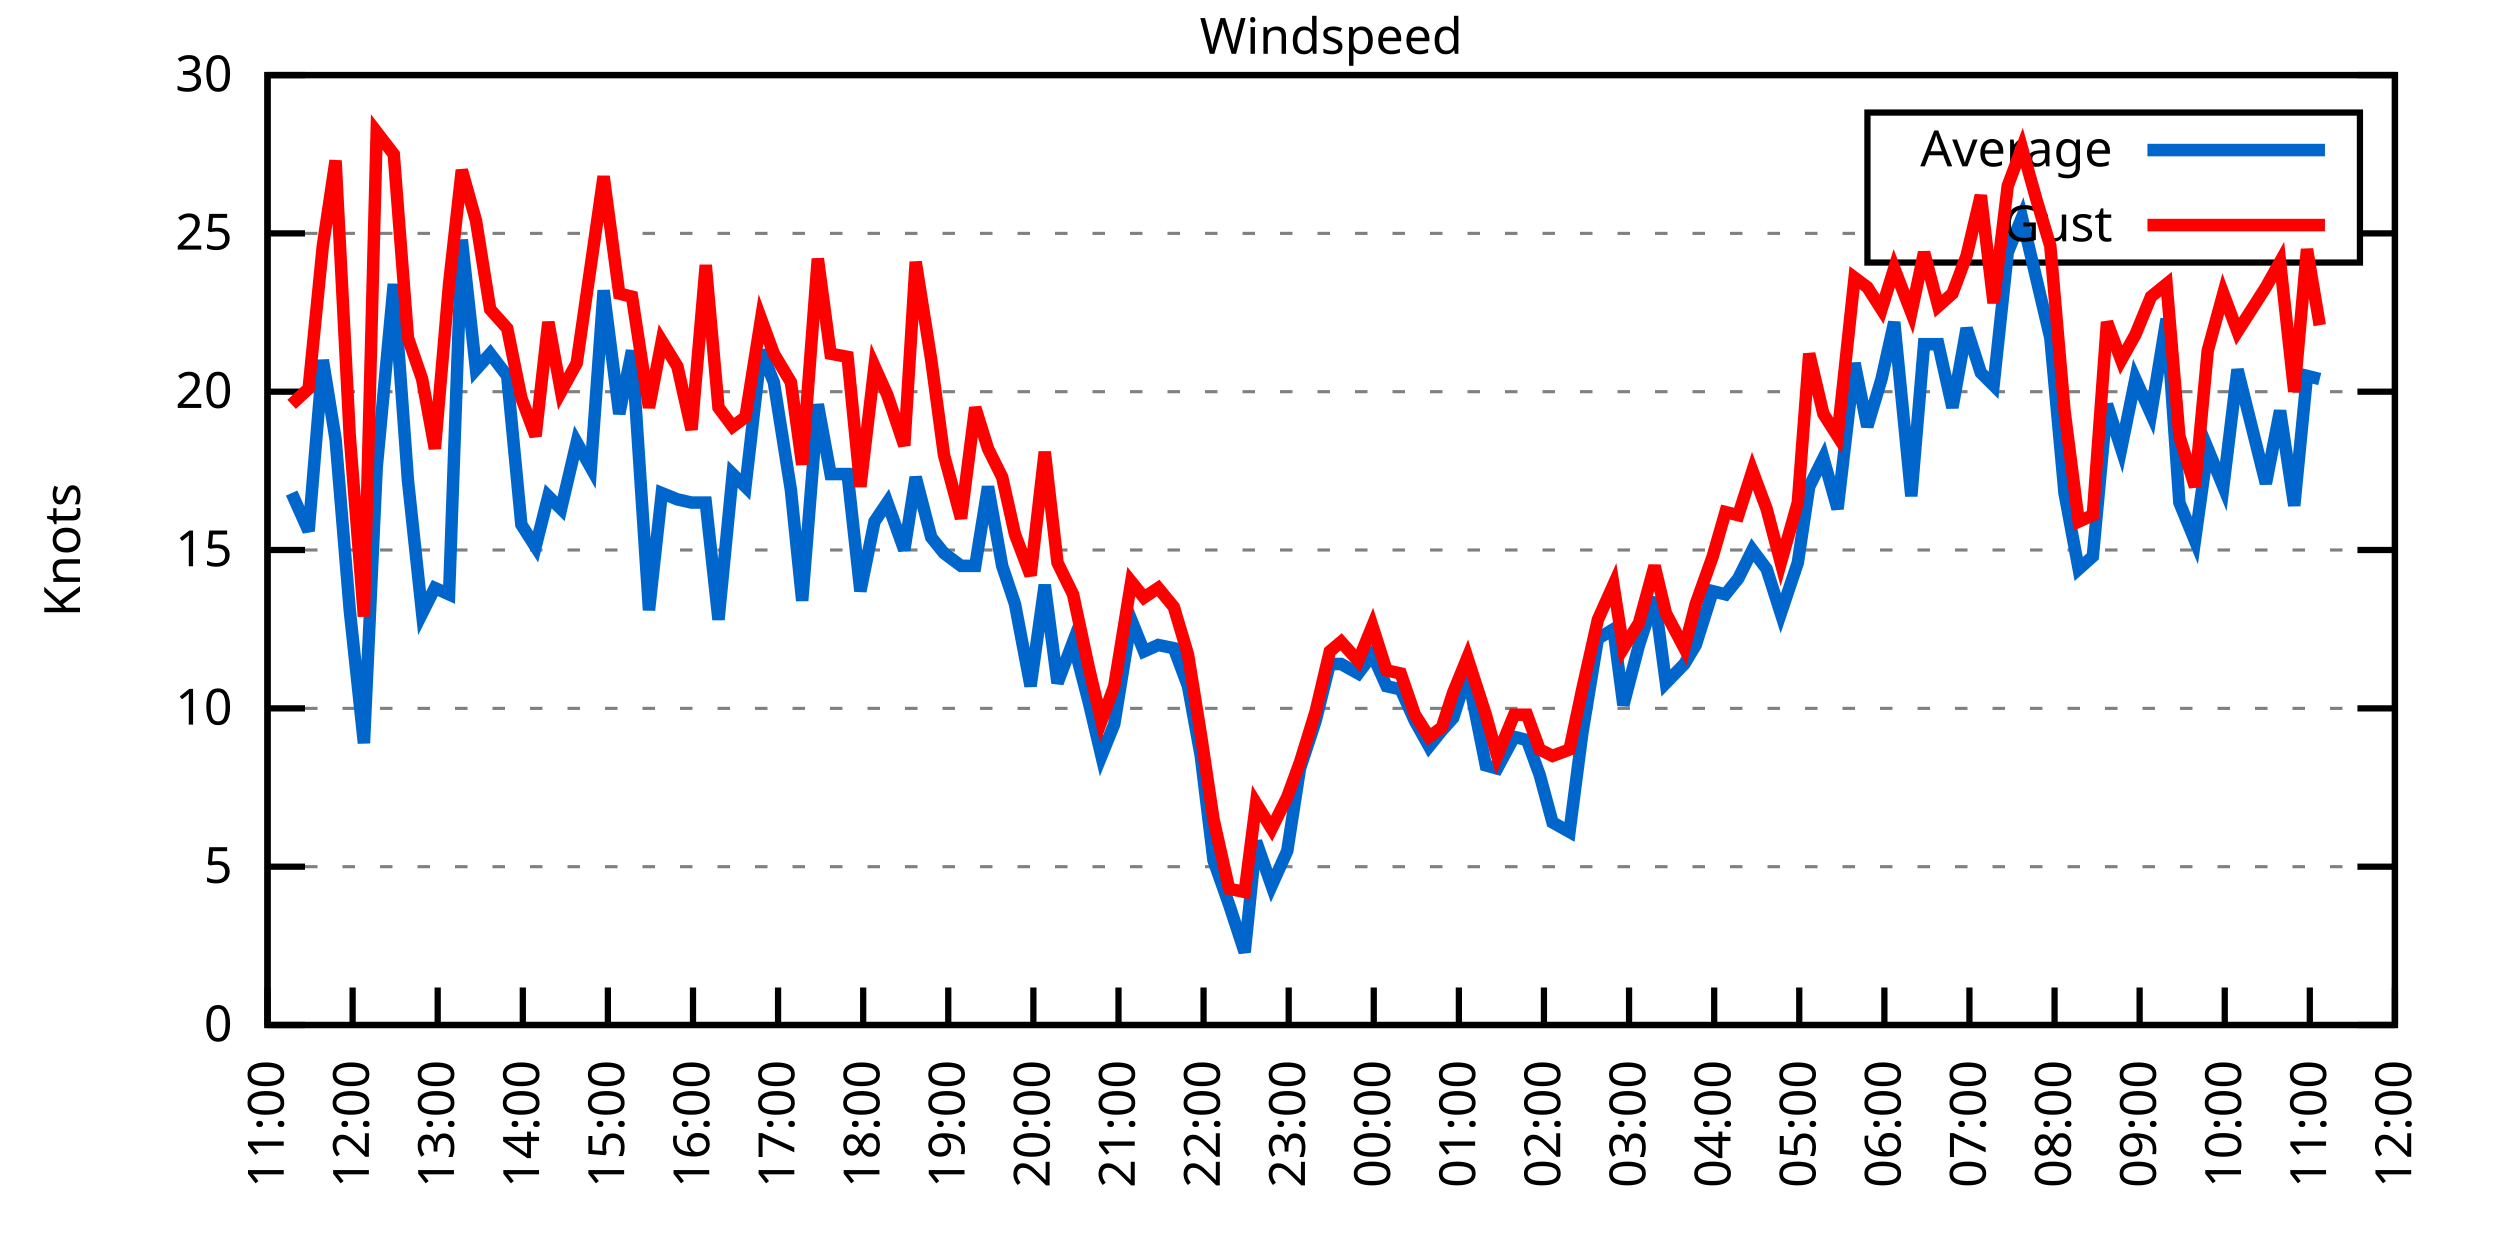
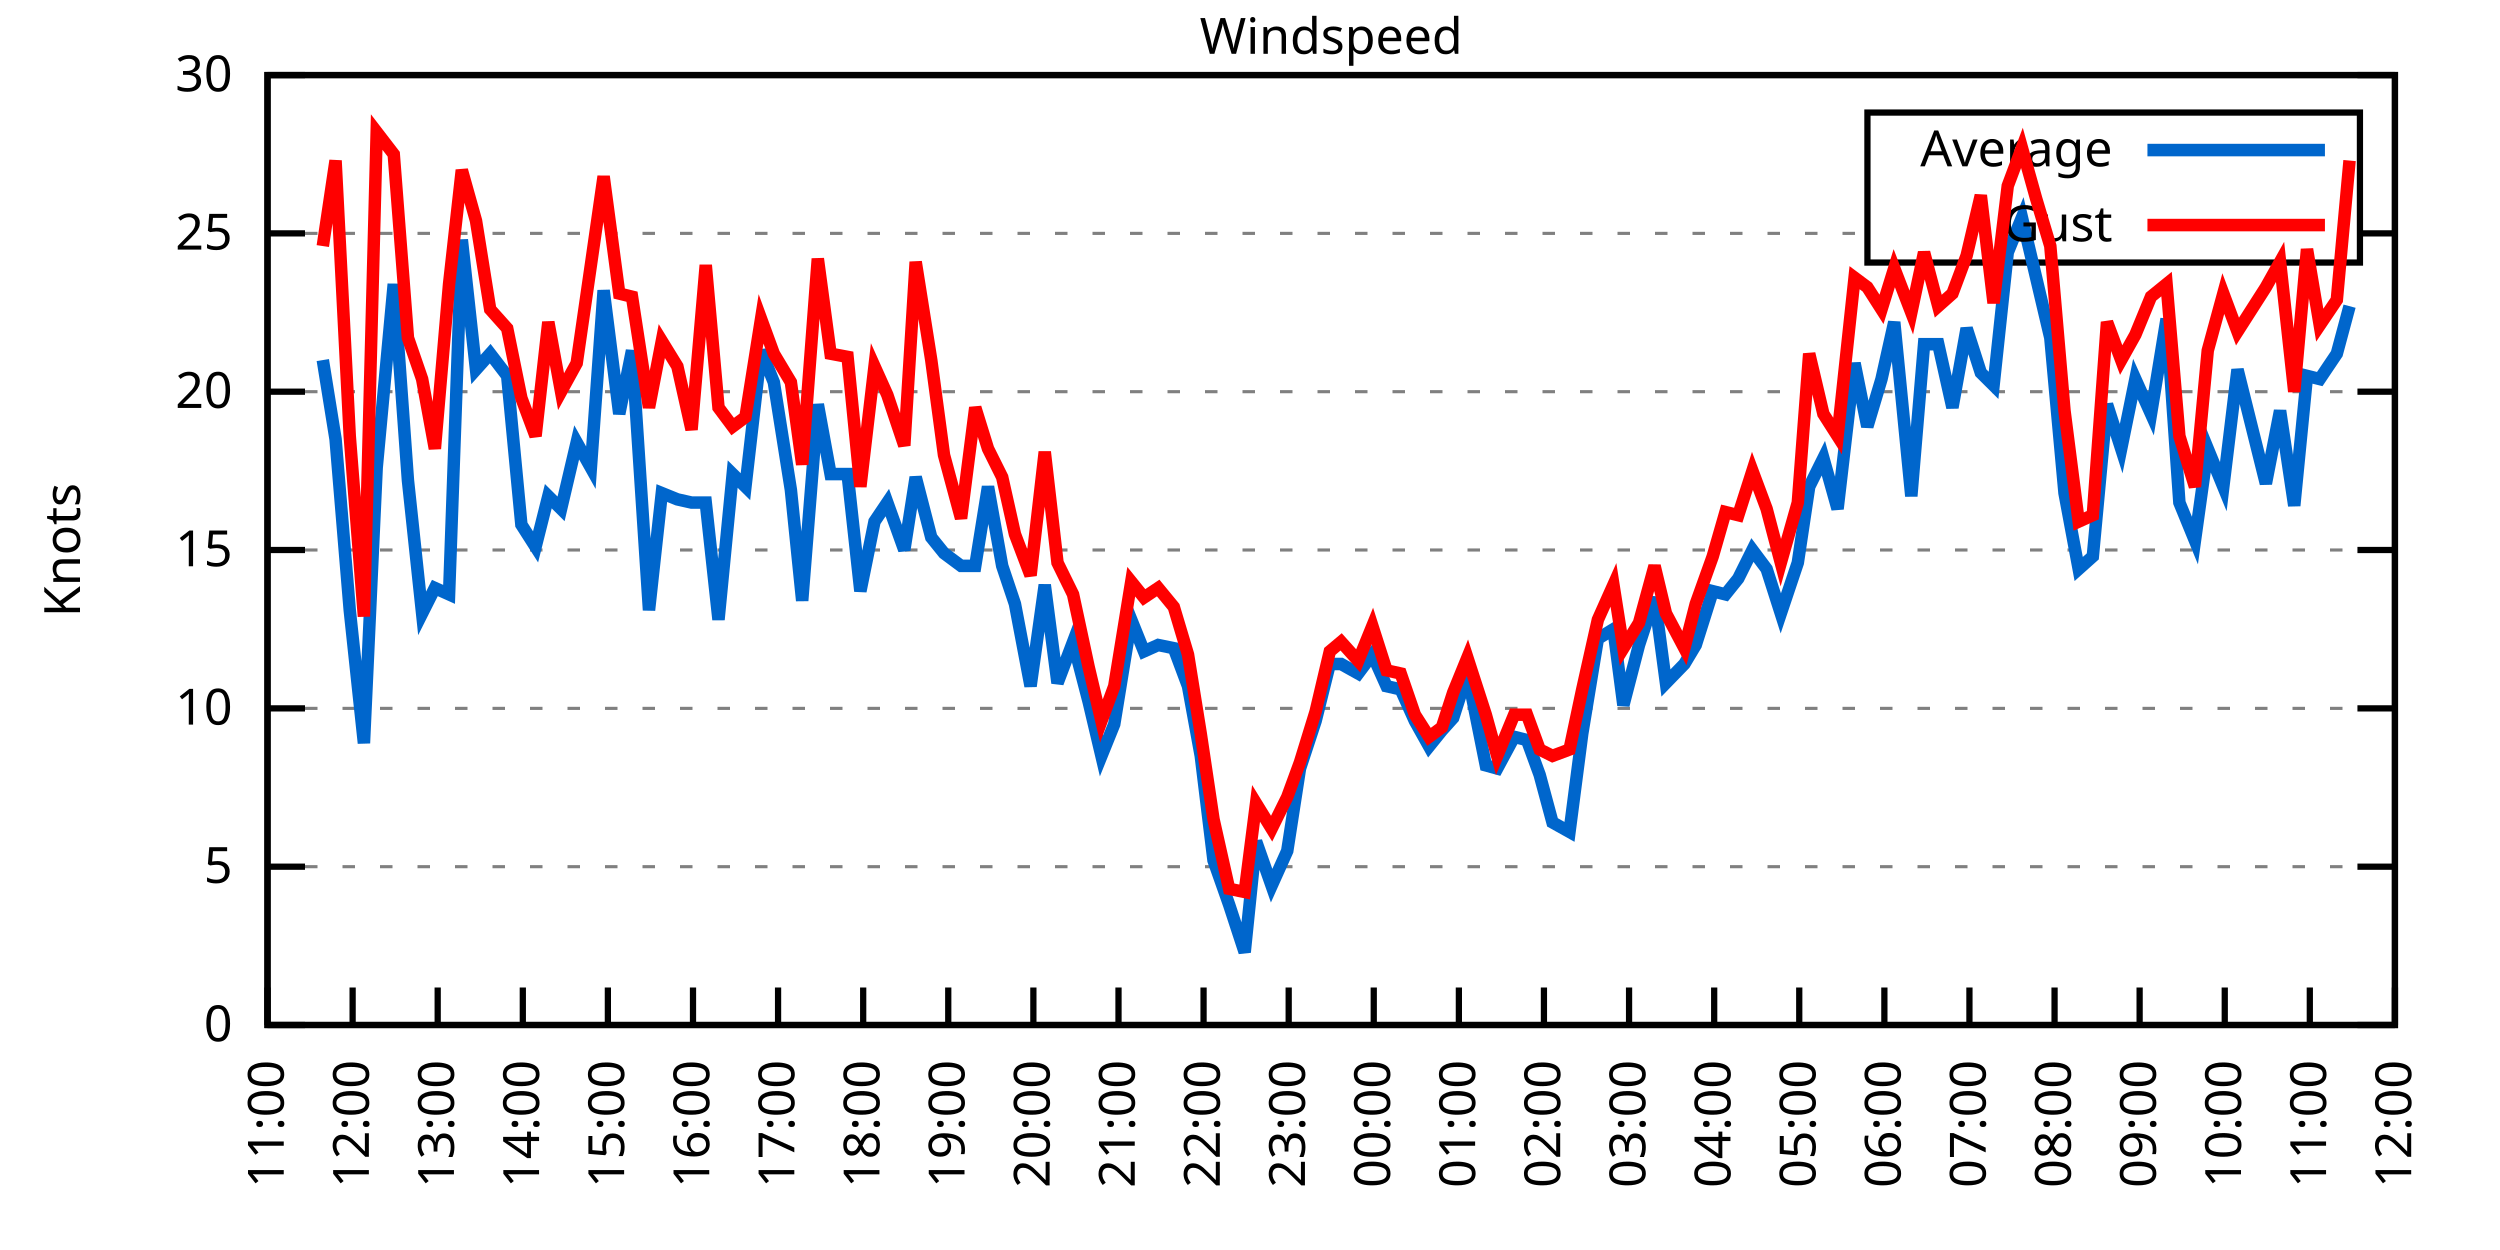
<svg xmlns="http://www.w3.org/2000/svg" xmlns:xlink="http://www.w3.org/1999/xlink" width="400" height="200" viewBox="0 0 400 200">
  <g id="gnuplot_canvas">
    <rect x="0" y="0" width="400" height="200" fill="none" />
    <defs>
      <circle id="gpDot" r="0.5" stroke-width="0.5" stroke="currentColor" />
      <path id="gpPt0" stroke-width="0.333" stroke="currentColor" d="M-1,0 h2 M0,-1 v2" />
      <path id="gpPt1" stroke-width="0.333" stroke="currentColor" d="M-1,-1 L1,1 M1,-1 L-1,1" />
      <path id="gpPt2" stroke-width="0.333" stroke="currentColor" d="M-1,0 L1,0 M0,-1 L0,1 M-1,-1 L1,1 M-1,1 L1,-1" />
      <rect id="gpPt3" stroke-width="0.333" stroke="currentColor" x="-1" y="-1" width="2" height="2" />
      <rect id="gpPt4" stroke-width="0.333" stroke="currentColor" fill="currentColor" x="-1" y="-1" width="2" height="2" />
      <circle id="gpPt5" stroke-width="0.333" stroke="currentColor" cx="0" cy="0" r="1" />
      <use xlink:href="#gpPt5" id="gpPt6" fill="currentColor" stroke="none" />
      <path id="gpPt7" stroke-width="0.333" stroke="currentColor" d="M0,-1.33 L-1.33,0.67 L1.33,0.67 z" />
      <use xlink:href="#gpPt7" id="gpPt8" fill="currentColor" stroke="none" />
      <use xlink:href="#gpPt7" id="gpPt9" stroke="currentColor" transform="rotate(180)" />
      <use xlink:href="#gpPt9" id="gpPt10" fill="currentColor" stroke="none" />
      <use xlink:href="#gpPt3" id="gpPt11" stroke="currentColor" transform="rotate(45)" />
      <use xlink:href="#gpPt11" id="gpPt12" fill="currentColor" stroke="none" />
      <path id="gpPt13" stroke-width="0.333" stroke="currentColor" d="M0,1.330 L1.265,0.411 L0.782,-1.067 L-0.782,-1.076 L-1.265,0.411 z" />
      <use xlink:href="#gpPt13" id="gpPt14" fill="currentColor" stroke="none" />
      <filter id="textbox" filterUnits="objectBoundingBox" x="0" y="0" height="1" width="1">
        <feFlood flood-color="white" flood-opacity="1" result="bgnd" />
        <feComposite in="SourceGraphic" in2="bgnd" operator="atop" />
      </filter>
      <filter id="greybox" filterUnits="objectBoundingBox" x="0" y="0" height="1" width="1">
        <feFlood flood-color="lightgrey" flood-opacity="1" result="grey" />
        <feComposite in="SourceGraphic" in2="grey" operator="atop" />
      </filter>
    </defs>
    <g fill="none" color="white" stroke="currentColor" stroke-width="1.00" stroke-linecap="butt" stroke-linejoin="miter">
</g>
    <g fill="none" color="black" stroke="currentColor" stroke-width="1.00" stroke-linecap="butt" stroke-linejoin="miter">
      <g stroke="none" shape-rendering="crispEdges">
        <polygon fill="rgb(255, 255, 255)" points="42.80,164.00 383.18,164.00 383.18,12.02 42.80,12.02 " />
      </g>
    </g>
    <g fill="none" color="black" stroke="currentColor" stroke-width="1.00" stroke-linecap="butt" stroke-linejoin="miter">
</g>
    <g fill="none" color="black" stroke="black" stroke-width="0.50" stroke-linecap="butt" stroke-linejoin="miter">
</g>
    <g fill="none" color="gray" stroke="currentColor" stroke-width="0.50" stroke-linecap="butt" stroke-linejoin="miter">
      <path stroke="gray" stroke-dasharray="2,4" class="gridline" d="M42.80,164.00 L383.19,164.00  " />
    </g>
    <g fill="none" color="gray" stroke="gray" stroke-width="1.00" stroke-linecap="butt" stroke-linejoin="miter">
</g>
    <g fill="none" color="black" stroke="currentColor" stroke-width="1.00" stroke-linecap="butt" stroke-linejoin="miter">
      <path stroke="black" d="M42.80,164.00 L48.80,164.00 M383.19,164.00 L377.19,164.00  " />
      <g transform="translate(37.20,166.60)" stroke="none" fill="black" font-family="Sans" font-size="8.00" text-anchor="end">
        <text>
          <tspan font-family="Sans"> 0</tspan>
        </text>
      </g>
    </g>
    <g fill="none" color="black" stroke="currentColor" stroke-width="1.00" stroke-linecap="butt" stroke-linejoin="miter">
</g>
    <g fill="none" color="black" stroke="black" stroke-width="0.50" stroke-linecap="butt" stroke-linejoin="miter">
</g>
    <g fill="none" color="gray" stroke="currentColor" stroke-width="0.50" stroke-linecap="butt" stroke-linejoin="miter">
      <path stroke="gray" stroke-dasharray="2,4" class="gridline" d="M42.80,138.67 L383.19,138.67  " />
    </g>
    <g fill="none" color="gray" stroke="gray" stroke-width="1.00" stroke-linecap="butt" stroke-linejoin="miter">
</g>
    <g fill="none" color="black" stroke="currentColor" stroke-width="1.00" stroke-linecap="butt" stroke-linejoin="miter">
      <path stroke="black" d="M42.80,138.67 L48.80,138.67 M383.19,138.67 L377.19,138.67  " />
      <g transform="translate(37.20,141.27)" stroke="none" fill="black" font-family="Sans" font-size="8.00" text-anchor="end">
        <text>
          <tspan font-family="Sans"> 5</tspan>
        </text>
      </g>
    </g>
    <g fill="none" color="black" stroke="currentColor" stroke-width="1.00" stroke-linecap="butt" stroke-linejoin="miter">
</g>
    <g fill="none" color="black" stroke="black" stroke-width="0.50" stroke-linecap="butt" stroke-linejoin="miter">
</g>
    <g fill="none" color="gray" stroke="currentColor" stroke-width="0.50" stroke-linecap="butt" stroke-linejoin="miter">
      <path stroke="gray" stroke-dasharray="2,4" class="gridline" d="M42.80,113.34 L383.19,113.34  " />
    </g>
    <g fill="none" color="gray" stroke="gray" stroke-width="1.00" stroke-linecap="butt" stroke-linejoin="miter">
</g>
    <g fill="none" color="black" stroke="currentColor" stroke-width="1.00" stroke-linecap="butt" stroke-linejoin="miter">
      <path stroke="black" d="M42.80,113.34 L48.80,113.34 M383.19,113.34 L377.19,113.34  " />
      <g transform="translate(37.20,115.94)" stroke="none" fill="black" font-family="Sans" font-size="8.00" text-anchor="end">
        <text>
          <tspan font-family="Sans"> 10</tspan>
        </text>
      </g>
    </g>
    <g fill="none" color="black" stroke="currentColor" stroke-width="1.00" stroke-linecap="butt" stroke-linejoin="miter">
</g>
    <g fill="none" color="black" stroke="black" stroke-width="0.50" stroke-linecap="butt" stroke-linejoin="miter">
</g>
    <g fill="none" color="gray" stroke="currentColor" stroke-width="0.50" stroke-linecap="butt" stroke-linejoin="miter">
      <path stroke="gray" stroke-dasharray="2,4" class="gridline" d="M42.80,88.00 L383.19,88.00  " />
    </g>
    <g fill="none" color="gray" stroke="gray" stroke-width="1.00" stroke-linecap="butt" stroke-linejoin="miter">
</g>
    <g fill="none" color="black" stroke="currentColor" stroke-width="1.00" stroke-linecap="butt" stroke-linejoin="miter">
      <path stroke="black" d="M42.80,88.00 L48.80,88.00 M383.19,88.00 L377.19,88.00  " />
      <g transform="translate(37.20,90.60)" stroke="none" fill="black" font-family="Sans" font-size="8.00" text-anchor="end">
        <text>
          <tspan font-family="Sans"> 15</tspan>
        </text>
      </g>
    </g>
    <g fill="none" color="black" stroke="currentColor" stroke-width="1.00" stroke-linecap="butt" stroke-linejoin="miter">
</g>
    <g fill="none" color="black" stroke="black" stroke-width="0.50" stroke-linecap="butt" stroke-linejoin="miter">
</g>
    <g fill="none" color="gray" stroke="currentColor" stroke-width="0.50" stroke-linecap="butt" stroke-linejoin="miter">
      <path stroke="gray" stroke-dasharray="2,4" class="gridline" d="M42.80,62.67 L383.19,62.67  " />
    </g>
    <g fill="none" color="gray" stroke="gray" stroke-width="1.00" stroke-linecap="butt" stroke-linejoin="miter">
</g>
    <g fill="none" color="black" stroke="currentColor" stroke-width="1.00" stroke-linecap="butt" stroke-linejoin="miter">
      <path stroke="black" d="M42.80,62.67 L48.80,62.67 M383.19,62.67 L377.19,62.67  " />
      <g transform="translate(37.20,65.27)" stroke="none" fill="black" font-family="Sans" font-size="8.00" text-anchor="end">
        <text>
          <tspan font-family="Sans"> 20</tspan>
        </text>
      </g>
    </g>
    <g fill="none" color="black" stroke="currentColor" stroke-width="1.00" stroke-linecap="butt" stroke-linejoin="miter">
</g>
    <g fill="none" color="black" stroke="black" stroke-width="0.50" stroke-linecap="butt" stroke-linejoin="miter">
</g>
    <g fill="none" color="gray" stroke="currentColor" stroke-width="0.50" stroke-linecap="butt" stroke-linejoin="miter">
      <path stroke="gray" stroke-dasharray="2,4" class="gridline" d="M42.80,37.34 L298.79,37.34 M377.59,37.34 L383.19,37.34  " />
    </g>
    <g fill="none" color="gray" stroke="gray" stroke-width="1.00" stroke-linecap="butt" stroke-linejoin="miter">
</g>
    <g fill="none" color="black" stroke="currentColor" stroke-width="1.00" stroke-linecap="butt" stroke-linejoin="miter">
      <path stroke="black" d="M42.80,37.34 L48.80,37.34 M383.19,37.34 L377.19,37.34  " />
      <g transform="translate(37.20,39.94)" stroke="none" fill="black" font-family="Sans" font-size="8.00" text-anchor="end">
        <text>
          <tspan font-family="Sans"> 25</tspan>
        </text>
      </g>
    </g>
    <g fill="none" color="black" stroke="currentColor" stroke-width="1.00" stroke-linecap="butt" stroke-linejoin="miter">
</g>
    <g fill="none" color="black" stroke="black" stroke-width="0.50" stroke-linecap="butt" stroke-linejoin="miter">
</g>
    <g fill="none" color="gray" stroke="currentColor" stroke-width="0.50" stroke-linecap="butt" stroke-linejoin="miter">
      <path stroke="gray" stroke-dasharray="2,4" class="gridline" d="M42.80,12.01 L383.19,12.01  " />
    </g>
    <g fill="none" color="gray" stroke="gray" stroke-width="1.00" stroke-linecap="butt" stroke-linejoin="miter">
</g>
    <g fill="none" color="black" stroke="currentColor" stroke-width="1.00" stroke-linecap="butt" stroke-linejoin="miter">
      <path stroke="black" d="M42.80,12.01 L48.80,12.01 M383.19,12.01 L377.19,12.01  " />
      <g transform="translate(37.20,14.61)" stroke="none" fill="black" font-family="Sans" font-size="8.00" text-anchor="end">
        <text>
          <tspan font-family="Sans"> 30</tspan>
        </text>
      </g>
    </g>
    <g fill="none" color="black" stroke="currentColor" stroke-width="1.00" stroke-linecap="butt" stroke-linejoin="miter">
      <path stroke="black" d="M42.80,164.00 L42.80,158.00  " />
      <g transform="translate(45.40,169.60) rotate(270.00)" stroke="none" fill="black" font-family="Sans" font-size="8.00" text-anchor="end">
        <text>
          <tspan font-family="Sans">11:00</tspan>
        </text>
      </g>
    </g>
    <g fill="none" color="black" stroke="currentColor" stroke-width="1.00" stroke-linecap="butt" stroke-linejoin="miter">
      <path stroke="black" d="M56.42,164.00 L56.42,158.00  " />
      <g transform="translate(59.02,169.60) rotate(270.00)" stroke="none" fill="black" font-family="Sans" font-size="8.00" text-anchor="end">
        <text>
          <tspan font-family="Sans">12:00</tspan>
        </text>
      </g>
    </g>
    <g fill="none" color="black" stroke="currentColor" stroke-width="1.00" stroke-linecap="butt" stroke-linejoin="miter">
      <path stroke="black" d="M70.03,164.00 L70.03,158.00  " />
      <g transform="translate(72.63,169.60) rotate(270.00)" stroke="none" fill="black" font-family="Sans" font-size="8.00" text-anchor="end">
        <text>
          <tspan font-family="Sans">13:00</tspan>
        </text>
      </g>
    </g>
    <g fill="none" color="black" stroke="currentColor" stroke-width="1.00" stroke-linecap="butt" stroke-linejoin="miter">
      <path stroke="black" d="M83.65,164.00 L83.65,158.00  " />
      <g transform="translate(86.25,169.60) rotate(270.00)" stroke="none" fill="black" font-family="Sans" font-size="8.00" text-anchor="end">
        <text>
          <tspan font-family="Sans">14:00</tspan>
        </text>
      </g>
    </g>
    <g fill="none" color="black" stroke="currentColor" stroke-width="1.00" stroke-linecap="butt" stroke-linejoin="miter">
      <path stroke="black" d="M97.26,164.00 L97.26,158.00  " />
      <g transform="translate(99.86,169.60) rotate(270.00)" stroke="none" fill="black" font-family="Sans" font-size="8.00" text-anchor="end">
        <text>
          <tspan font-family="Sans">15:00</tspan>
        </text>
      </g>
    </g>
    <g fill="none" color="black" stroke="currentColor" stroke-width="1.00" stroke-linecap="butt" stroke-linejoin="miter">
      <path stroke="black" d="M110.88,164.00 L110.88,158.00  " />
      <g transform="translate(113.48,169.60) rotate(270.00)" stroke="none" fill="black" font-family="Sans" font-size="8.00" text-anchor="end">
        <text>
          <tspan font-family="Sans">16:00</tspan>
        </text>
      </g>
    </g>
    <g fill="none" color="black" stroke="currentColor" stroke-width="1.00" stroke-linecap="butt" stroke-linejoin="miter">
      <path stroke="black" d="M124.49,164.00 L124.49,158.00  " />
      <g transform="translate(127.09,169.60) rotate(270.00)" stroke="none" fill="black" font-family="Sans" font-size="8.00" text-anchor="end">
        <text>
          <tspan font-family="Sans">17:00</tspan>
        </text>
      </g>
    </g>
    <g fill="none" color="black" stroke="currentColor" stroke-width="1.00" stroke-linecap="butt" stroke-linejoin="miter">
      <path stroke="black" d="M138.11,164.00 L138.11,158.00  " />
      <g transform="translate(140.71,169.60) rotate(270.00)" stroke="none" fill="black" font-family="Sans" font-size="8.00" text-anchor="end">
        <text>
          <tspan font-family="Sans">18:00</tspan>
        </text>
      </g>
    </g>
    <g fill="none" color="black" stroke="currentColor" stroke-width="1.00" stroke-linecap="butt" stroke-linejoin="miter">
      <path stroke="black" d="M151.72,164.00 L151.72,158.00  " />
      <g transform="translate(154.32,169.60) rotate(270.00)" stroke="none" fill="black" font-family="Sans" font-size="8.00" text-anchor="end">
        <text>
          <tspan font-family="Sans">19:00</tspan>
        </text>
      </g>
    </g>
    <g fill="none" color="black" stroke="currentColor" stroke-width="1.00" stroke-linecap="butt" stroke-linejoin="miter">
      <path stroke="black" d="M165.34,164.00 L165.34,158.00  " />
      <g transform="translate(167.94,169.60) rotate(270.00)" stroke="none" fill="black" font-family="Sans" font-size="8.00" text-anchor="end">
        <text>
          <tspan font-family="Sans">20:00</tspan>
        </text>
      </g>
    </g>
    <g fill="none" color="black" stroke="currentColor" stroke-width="1.00" stroke-linecap="butt" stroke-linejoin="miter">
      <path stroke="black" d="M178.96,164.00 L178.96,158.00  " />
      <g transform="translate(181.56,169.60) rotate(270.00)" stroke="none" fill="black" font-family="Sans" font-size="8.00" text-anchor="end">
        <text>
          <tspan font-family="Sans">21:00</tspan>
        </text>
      </g>
    </g>
    <g fill="none" color="black" stroke="currentColor" stroke-width="1.00" stroke-linecap="butt" stroke-linejoin="miter">
      <path stroke="black" d="M192.57,164.00 L192.57,158.00  " />
      <g transform="translate(195.17,169.60) rotate(270.00)" stroke="none" fill="black" font-family="Sans" font-size="8.00" text-anchor="end">
        <text>
          <tspan font-family="Sans">22:00</tspan>
        </text>
      </g>
    </g>
    <g fill="none" color="black" stroke="currentColor" stroke-width="1.00" stroke-linecap="butt" stroke-linejoin="miter">
      <path stroke="black" d="M206.19,164.00 L206.19,158.00  " />
      <g transform="translate(208.79,169.60) rotate(270.00)" stroke="none" fill="black" font-family="Sans" font-size="8.00" text-anchor="end">
        <text>
          <tspan font-family="Sans">23:00</tspan>
        </text>
      </g>
    </g>
    <g fill="none" color="black" stroke="currentColor" stroke-width="1.00" stroke-linecap="butt" stroke-linejoin="miter">
      <path stroke="black" d="M219.80,164.00 L219.80,158.00  " />
      <g transform="translate(222.40,169.60) rotate(270.00)" stroke="none" fill="black" font-family="Sans" font-size="8.00" text-anchor="end">
        <text>
          <tspan font-family="Sans">00:00</tspan>
        </text>
      </g>
    </g>
    <g fill="none" color="black" stroke="currentColor" stroke-width="1.00" stroke-linecap="butt" stroke-linejoin="miter">
      <path stroke="black" d="M233.42,164.00 L233.42,158.00  " />
      <g transform="translate(236.02,169.60) rotate(270.00)" stroke="none" fill="black" font-family="Sans" font-size="8.00" text-anchor="end">
        <text>
          <tspan font-family="Sans">01:00</tspan>
        </text>
      </g>
    </g>
    <g fill="none" color="black" stroke="currentColor" stroke-width="1.00" stroke-linecap="butt" stroke-linejoin="miter">
      <path stroke="black" d="M247.03,164.00 L247.03,158.00  " />
      <g transform="translate(249.63,169.60) rotate(270.00)" stroke="none" fill="black" font-family="Sans" font-size="8.00" text-anchor="end">
        <text>
          <tspan font-family="Sans">02:00</tspan>
        </text>
      </g>
    </g>
    <g fill="none" color="black" stroke="currentColor" stroke-width="1.00" stroke-linecap="butt" stroke-linejoin="miter">
      <path stroke="black" d="M260.65,164.00 L260.65,158.00  " />
      <g transform="translate(263.25,169.60) rotate(270.00)" stroke="none" fill="black" font-family="Sans" font-size="8.00" text-anchor="end">
        <text>
          <tspan font-family="Sans">03:00</tspan>
        </text>
      </g>
    </g>
    <g fill="none" color="black" stroke="currentColor" stroke-width="1.00" stroke-linecap="butt" stroke-linejoin="miter">
      <path stroke="black" d="M274.27,164.00 L274.27,158.00  " />
      <g transform="translate(276.87,169.60) rotate(270.00)" stroke="none" fill="black" font-family="Sans" font-size="8.00" text-anchor="end">
        <text>
          <tspan font-family="Sans">04:00</tspan>
        </text>
      </g>
    </g>
    <g fill="none" color="black" stroke="currentColor" stroke-width="1.00" stroke-linecap="butt" stroke-linejoin="miter">
      <path stroke="black" d="M287.88,164.00 L287.88,158.00  " />
      <g transform="translate(290.48,169.60) rotate(270.00)" stroke="none" fill="black" font-family="Sans" font-size="8.00" text-anchor="end">
        <text>
          <tspan font-family="Sans">05:00</tspan>
        </text>
      </g>
    </g>
    <g fill="none" color="black" stroke="currentColor" stroke-width="1.00" stroke-linecap="butt" stroke-linejoin="miter">
      <path stroke="black" d="M301.50,164.00 L301.50,158.00  " />
      <g transform="translate(304.10,169.60) rotate(270.00)" stroke="none" fill="black" font-family="Sans" font-size="8.00" text-anchor="end">
        <text>
          <tspan font-family="Sans">06:00</tspan>
        </text>
      </g>
    </g>
    <g fill="none" color="black" stroke="currentColor" stroke-width="1.00" stroke-linecap="butt" stroke-linejoin="miter">
      <path stroke="black" d="M315.11,164.00 L315.11,158.00  " />
      <g transform="translate(317.71,169.60) rotate(270.00)" stroke="none" fill="black" font-family="Sans" font-size="8.00" text-anchor="end">
        <text>
          <tspan font-family="Sans">07:00</tspan>
        </text>
      </g>
    </g>
    <g fill="none" color="black" stroke="currentColor" stroke-width="1.00" stroke-linecap="butt" stroke-linejoin="miter">
      <path stroke="black" d="M328.73,164.00 L328.73,158.00  " />
      <g transform="translate(331.33,169.60) rotate(270.00)" stroke="none" fill="black" font-family="Sans" font-size="8.00" text-anchor="end">
        <text>
          <tspan font-family="Sans">08:00</tspan>
        </text>
      </g>
    </g>
    <g fill="none" color="black" stroke="currentColor" stroke-width="1.00" stroke-linecap="butt" stroke-linejoin="miter">
      <path stroke="black" d="M342.34,164.00 L342.34,158.00  " />
      <g transform="translate(344.94,169.60) rotate(270.00)" stroke="none" fill="black" font-family="Sans" font-size="8.00" text-anchor="end">
        <text>
          <tspan font-family="Sans">09:00</tspan>
        </text>
      </g>
    </g>
    <g fill="none" color="black" stroke="currentColor" stroke-width="1.00" stroke-linecap="butt" stroke-linejoin="miter">
      <path stroke="black" d="M355.96,164.00 L355.96,158.00  " />
      <g transform="translate(358.56,169.60) rotate(270.00)" stroke="none" fill="black" font-family="Sans" font-size="8.00" text-anchor="end">
        <text>
          <tspan font-family="Sans">10:00</tspan>
        </text>
      </g>
    </g>
    <g fill="none" color="black" stroke="currentColor" stroke-width="1.00" stroke-linecap="butt" stroke-linejoin="miter">
      <path stroke="black" d="M369.57,164.00 L369.57,158.00  " />
      <g transform="translate(372.17,169.60) rotate(270.00)" stroke="none" fill="black" font-family="Sans" font-size="8.00" text-anchor="end">
        <text>
          <tspan font-family="Sans">11:00</tspan>
        </text>
      </g>
    </g>
    <g fill="none" color="black" stroke="currentColor" stroke-width="1.00" stroke-linecap="butt" stroke-linejoin="miter">
      <path stroke="black" d="M383.19,164.00 L383.19,158.00  " />
      <g transform="translate(385.79,169.60) rotate(270.00)" stroke="none" fill="black" font-family="Sans" font-size="8.00" text-anchor="end">
        <text>
          <tspan font-family="Sans">12:00</tspan>
        </text>
      </g>
    </g>
    <g fill="none" color="black" stroke="currentColor" stroke-width="1.00" stroke-linecap="butt" stroke-linejoin="miter">
</g>
    <g fill="none" color="black" stroke="currentColor" stroke-width="1.00" stroke-linecap="butt" stroke-linejoin="miter">
      <path stroke="black" d="M42.80,12.01 L42.80,164.00 L383.19,164.00 L383.19,12.01 L42.80,12.01 Z  " />
    </g>
    <g fill="none" color="black" stroke="currentColor" stroke-width="1.00" stroke-linecap="butt" stroke-linejoin="miter">
</g>
    <g fill="none" color="black" stroke="currentColor" stroke-width="1.00" stroke-linecap="butt" stroke-linejoin="miter">
      <path stroke="black" d="M298.79,42.01 L298.79,18.01 L377.59,18.01 L377.59,42.01 L298.79,42.01 Z  " />
    </g>
    <g id="Windspeed_plot_1">
      <g fill="none" color="white" stroke="black" stroke-width="2.00" stroke-linecap="butt" stroke-linejoin="miter">
</g>
      <g fill="none" color="black" stroke="currentColor" stroke-width="2.00" stroke-linecap="butt" stroke-linejoin="miter">
        <g transform="translate(337.99,26.61)" stroke="none" fill="black" font-family="Sans" font-size="8.00" text-anchor="end">
          <text>
            <tspan font-family="Sans">Average</tspan>
          </text>
        </g>
      </g>
      <g fill="none" color="black" stroke="currentColor" stroke-width="2.00" stroke-linecap="butt" stroke-linejoin="miter">
-         <path stroke="rgb(  0, 102, 204)" d="M343.59,24.01 L371.99,24.01 M46.66,78.89 L49.38,84.97 L51.65,57.61 L53.69,70.27 L55.96,97.63 L58.23,118.91   L60.27,74.83 L63.00,45.45 L65.27,76.86 L67.54,98.14 L69.58,94.08 L71.85,95.10 L73.89,38.35 L76.16,59.13   L78.43,56.59 L81.15,60.14 L83.42,83.95 L85.69,87.50 L87.73,79.39 L89.77,81.42 L92.27,70.78 L94.54,74.83   L96.58,46.46 L99.08,66.22 L101.12,56.09 L103.84,97.63 L105.89,78.89 L108.38,79.90 L110.65,80.41 L112.92,80.41   L114.96,99.15 L117.23,75.85 L119.27,77.87 L121.77,56.09 L123.81,61.15 L126.54,78.38 L128.35,96.11 L130.85,64.70   L132.89,75.85 L135.61,75.85 L137.66,94.59 L139.92,83.45 L141.97,80.41 L144.69,88.00 L146.51,76.35 L149.00,85.98   L151.04,88.51 L153.77,90.54 L156.04,90.54 L158.08,77.87 L160.35,90.54 L162.39,96.62 L164.89,109.79 L167.16,93.58   L169.20,109.28 L171.69,102.70 L174.19,112.32 L176.23,120.94 L178.28,115.87 L181.00,99.15 L183.04,104.22 L185.31,103.20   L187.81,103.71 L190.08,109.79 L192.12,120.94 L194.16,137.66 L196.66,144.75 L199.15,152.35 L200.97,134.62 L203.46,141.71   L205.96,136.14 L208.00,122.96 L210.50,115.36 L212.77,106.24 L214.58,106.24 L217.31,107.76 L219.58,104.72 L221.85,109.79   L224.11,110.30 L226.38,115.36 L228.65,119.42 L230.70,116.88 L232.51,114.86 L234.78,107.76 L237.73,122.46 L239.55,122.96   L242.27,117.90 L244.31,118.40 L246.35,123.98 L248.40,131.58 L251.12,133.10 L253.16,117.39 L255.66,102.19 L258.15,100.67   L259.74,112.83 L262.24,103.20 L264.73,95.60 L266.55,109.28 L269.50,106.24 L271.32,103.20 L274.04,94.59 L276.08,95.10   L278.12,92.56 L280.39,88.00 L282.66,91.04 L284.93,98.14 L287.65,90.03 L289.47,77.87 L291.74,73.31 L294.01,81.42   L296.73,58.11 L298.77,68.25 L301.04,60.65 L303.08,51.53 L305.81,79.39 L307.85,55.07 L310.12,55.07 L312.39,65.21   L314.66,52.54 L316.93,59.63 L318.97,61.66 L321.24,40.38 L323.51,34.81 L325.78,44.43 L328.05,54.06 L330.32,78.89   L332.59,91.04 L334.85,89.02 L337.12,64.70 L339.39,71.79 L341.66,60.65 L344.16,66.22 L346.65,51.02 L348.70,80.41   L351.19,86.49 L353.24,71.79 L355.73,77.87 L358.00,59.13 L362.54,77.37 L364.81,65.71 L367.08,80.91 L369.12,60.14   L371.16,60.65  " />
+         <path stroke="rgb(  0, 102, 204)" d="M343.59,24.01 L371.99,24.01 M51.65,57.61 L53.69,70.27 L55.96,97.63 L58.23,118.91 L60.27,74.83 L63.00,45.45   L65.27,76.86 L67.54,98.14 L69.58,94.08 L71.85,95.10 L73.89,38.35 L76.16,59.13 L78.43,56.59 L81.15,60.14   L83.42,83.95 L85.69,87.50 L87.73,79.39 L89.77,81.42 L92.27,70.78 L94.54,74.83 L96.58,46.46 L99.08,66.22   L101.12,56.09 L103.84,97.63 L105.89,78.89 L108.38,79.90 L110.65,80.41 L112.92,80.41 L114.96,99.15 L117.23,75.85   L119.27,77.87 L121.77,56.09 L123.81,61.15 L126.54,78.38 L128.35,96.11 L130.85,64.70 L132.89,75.85 L135.61,75.85   L137.66,94.59 L139.92,83.45 L141.97,80.41 L144.69,88.00 L146.51,76.35 L149.00,85.98 L151.04,88.51 L153.77,90.54   L156.04,90.54 L158.08,77.87 L160.35,90.54 L162.39,96.62 L164.89,109.79 L167.16,93.58 L169.20,109.28 L171.69,102.70   L174.19,112.32 L176.23,120.94 L178.28,115.87 L181.00,99.15 L183.04,104.22 L185.31,103.20 L187.81,103.71 L190.08,109.79   L192.12,120.94 L194.16,137.66 L196.66,144.75 L199.15,152.35 L200.97,134.62 L203.46,141.71 L205.96,136.14 L208.00,122.96   L210.50,115.36 L212.77,106.24 L214.58,106.24 L217.31,107.76 L219.58,104.72 L221.85,109.79 L224.11,110.30 L226.38,115.36   L228.65,119.42 L230.70,116.88 L232.51,114.86 L234.78,107.76 L237.73,122.46 L239.55,122.96 L242.27,117.90 L244.31,118.40   L246.35,123.98 L248.40,131.58 L251.12,133.10 L253.16,117.39 L255.66,102.19 L258.15,100.67 L259.74,112.83 L262.24,103.20   L264.73,95.60 L266.55,109.28 L269.50,106.24 L271.32,103.20 L274.04,94.59 L276.08,95.10 L278.12,92.56 L280.39,88.00   L282.66,91.04 L284.93,98.14 L287.65,90.03 L289.47,77.87 L291.74,73.31 L294.01,81.42 L296.73,58.11 L298.77,68.25   L301.04,60.65 L303.08,51.53 L305.81,79.39 L307.85,55.07 L310.12,55.07 L312.39,65.21 L314.66,52.54 L316.93,59.63   L318.97,61.66 L321.24,40.38 L323.51,34.81 L325.78,44.43 L328.05,54.06 L330.32,78.89 L332.59,91.04 L334.85,89.02   L337.12,64.70 L339.39,71.79 L341.66,60.65 L344.16,66.22 L346.65,51.02 L348.70,80.41 L351.19,86.49 L353.24,71.79   L355.73,77.87 L358.00,59.13 L362.54,77.37 L364.81,65.71 L367.08,80.91 L369.12,60.14 L371.16,60.65 L373.89,56.59   L375.93,48.99  " />
      </g>
    </g>
    <g id="Windspeed_plot_2">
      <g fill="none" color="black" stroke="currentColor" stroke-width="2.00" stroke-linecap="butt" stroke-linejoin="miter">
        <g transform="translate(337.99,38.61)" stroke="none" fill="black" font-family="Sans" font-size="8.00" text-anchor="end">
          <text>
            <tspan font-family="Sans">Gust</tspan>
          </text>
        </g>
      </g>
      <g fill="none" color="black" stroke="currentColor" stroke-width="2.00" stroke-linecap="butt" stroke-linejoin="miter">
-         <path stroke="rgb(255,   0,   0)" d="M343.59,36.01 L371.99,36.01 M46.66,64.70 L49.38,62.17 L51.65,39.37 L53.69,25.69 L55.96,69.77 L58.23,98.64   L60.27,21.13 L63.00,24.68 L65.27,54.06 L67.54,60.65 L69.58,71.79 L71.85,45.45 L73.89,27.21 L76.16,35.32   L78.43,49.50 L81.15,52.54 L83.42,63.69 L85.69,69.77 L87.73,51.53 L89.77,62.67 L92.27,58.11 L94.54,42.41   L96.58,28.22 L99.08,46.97 L101.12,47.47 L103.84,65.21 L105.89,54.57 L108.38,58.62 L110.65,68.75 L112.92,42.41   L114.96,65.21 L117.23,68.25 L119.27,66.73 L121.77,51.02 L123.81,56.59 L126.54,61.15 L128.35,74.33 L130.85,41.39   L132.89,56.59 L135.61,57.10 L137.66,77.87 L139.92,58.62 L141.97,63.18 L144.69,71.29 L146.51,41.90 L149.00,57.61   L151.04,72.81 L153.77,82.94 L156.04,65.21 L158.08,71.79 L160.35,76.35 L162.39,85.47 L164.89,92.06 L167.16,72.30   L169.20,90.03 L171.69,95.10 L174.19,106.75 L176.23,115.36 L178.28,109.79 L181.00,93.07 L183.04,95.60 L185.31,94.08   L187.81,97.12 L190.08,104.72 L192.12,117.39 L194.16,131.07 L196.66,142.21 L199.15,142.72 L200.97,128.54 L203.46,132.59   L205.96,127.52 L208.00,121.95 L210.50,113.84 L212.77,104.22 L214.58,102.70 L217.31,105.74 L219.58,100.16 L221.85,107.26   L224.11,107.76 L226.38,114.35 L228.65,117.90 L230.70,116.38 L232.51,110.80 L234.78,105.23 L237.73,114.35 L239.55,120.94   L242.27,114.35 L244.31,114.35 L246.35,119.92 L248.40,120.94 L251.12,119.92 L253.16,110.30 L255.66,99.15 L258.15,93.58   L259.74,103.71 L262.24,99.66 L264.73,90.54 L266.55,98.14 L269.50,103.71 L271.32,96.62 L274.04,89.02 L276.08,81.93   L278.12,82.43 L280.39,75.34 L282.66,81.42 L284.93,90.03 L287.65,80.41 L289.47,56.59 L291.74,66.22 L294.01,69.77   L296.73,44.43 L298.77,45.95 L301.04,49.50 L303.08,42.91 L305.81,50.01 L307.85,40.38 L310.12,48.99 L312.39,46.97   L314.66,40.89 L316.93,31.26 L318.97,48.49 L321.24,29.74 L323.51,23.66 L325.78,31.77 L328.05,39.37 L330.32,65.71   L332.59,83.45 L334.85,82.43 L337.12,51.53 L339.39,57.61 L341.66,53.55 L344.16,47.47 L346.65,45.45 L348.70,69.77   L351.19,77.87 L353.24,56.09 L355.73,46.97 L358.00,53.05 L362.54,45.95 L364.81,41.90 L367.08,62.67 L369.12,39.87   L371.16,52.03  " />
+         <path stroke="rgb(255,   0,   0)" d="M343.59,36.01 L371.99,36.01 M51.65,39.37 L53.69,25.69 L55.96,69.77 L58.23,98.64 L60.27,21.13 L63.00,24.68   L65.27,54.06 L67.54,60.65 L69.58,71.79 L71.85,45.45 L73.89,27.21 L76.16,35.32 L78.43,49.50 L81.15,52.54   L83.42,63.69 L85.69,69.77 L87.73,51.53 L89.77,62.67 L92.27,58.11 L94.54,42.41 L96.58,28.22 L99.08,46.97   L101.12,47.47 L103.84,65.21 L105.89,54.57 L108.38,58.62 L110.65,68.75 L112.92,42.41 L114.96,65.21 L117.23,68.25   L119.27,66.73 L121.77,51.02 L123.81,56.59 L126.54,61.15 L128.35,74.33 L130.85,41.39 L132.89,56.59 L135.61,57.10   L137.66,77.87 L139.92,58.62 L141.97,63.18 L144.69,71.29 L146.51,41.90 L149.00,57.61 L151.04,72.81 L153.77,82.94   L156.04,65.21 L158.08,71.79 L160.35,76.35 L162.39,85.47 L164.89,92.06 L167.16,72.30 L169.20,90.03 L171.69,95.10   L174.19,106.75 L176.23,115.36 L178.28,109.79 L181.00,93.07 L183.04,95.60 L185.31,94.08 L187.81,97.12 L190.08,104.72   L192.12,117.39 L194.16,131.07 L196.66,142.21 L199.15,142.72 L200.97,128.54 L203.46,132.59 L205.96,127.52 L208.00,121.95   L210.50,113.84 L212.77,104.22 L214.58,102.70 L217.31,105.74 L219.58,100.16 L221.85,107.26 L224.11,107.76 L226.38,114.35   L228.65,117.90 L230.70,116.38 L232.51,110.80 L234.78,105.23 L237.73,114.35 L239.55,120.94 L242.27,114.35 L244.31,114.35   L246.35,119.92 L248.40,120.94 L251.12,119.92 L253.16,110.30 L255.66,99.15 L258.15,93.58 L259.74,103.71 L262.24,99.66   L264.73,90.54 L266.55,98.14 L269.50,103.71 L271.32,96.62 L274.04,89.02 L276.08,81.93 L278.12,82.43 L280.39,75.34   L282.66,81.42 L284.93,90.03 L287.65,80.41 L289.47,56.59 L291.74,66.22 L294.01,69.77 L296.73,44.43 L298.77,45.95   L301.04,49.50 L303.08,42.91 L305.81,50.01 L307.85,40.38 L310.12,48.99 L312.39,46.97 L314.66,40.89 L316.93,31.26   L318.97,48.49 L321.24,29.74 L323.51,23.66 L325.78,31.77 L328.05,39.37 L330.32,65.71 L332.59,83.45 L334.85,82.43   L337.12,51.53 L339.39,57.61 L341.66,53.55 L344.16,47.47 L346.65,45.45 L348.70,69.77 L351.19,77.87 L353.24,56.09   L355.73,46.97 L358.00,53.05 L362.54,45.95 L364.81,41.90 L367.08,62.67 L369.12,39.87 L371.16,52.03 L373.89,47.98   L375.93,25.69  " />
      </g>
    </g>
    <g fill="none" color="black" stroke="currentColor" stroke-width="2.00" stroke-linecap="butt" stroke-linejoin="miter">
</g>
    <g fill="none" color="black" stroke="black" stroke-width="1.00" stroke-linecap="butt" stroke-linejoin="miter">
</g>
    <g fill="none" color="black" stroke="currentColor" stroke-width="1.00" stroke-linecap="butt" stroke-linejoin="miter">
      <path stroke="black" d="M42.80,12.01 L42.80,164.00 L383.19,164.00 L383.19,12.01 L42.80,12.01 Z  " />
      <g transform="translate(12.80,88.01) rotate(270.00)" stroke="none" fill="black" font-family="Sans" font-size="8.00" text-anchor="middle">
        <text>
          <tspan font-family="Sans">Knots</tspan>
        </text>
      </g>
    </g>
    <g fill="none" color="black" stroke="currentColor" stroke-width="1.00" stroke-linecap="butt" stroke-linejoin="miter">
</g>
    <g fill="none" color="black" stroke="currentColor" stroke-width="1.00" stroke-linecap="butt" stroke-linejoin="miter">
      <g transform="translate(212.99,8.61)" stroke="none" fill="black" font-family="Sans" font-size="8.00" text-anchor="middle">
        <text>
          <tspan font-family="Sans">Windspeed</tspan>
        </text>
      </g>
    </g>
    <g fill="none" color="black" stroke="currentColor" stroke-width="1.00" stroke-linecap="butt" stroke-linejoin="miter">
</g>
  </g>
</svg>
